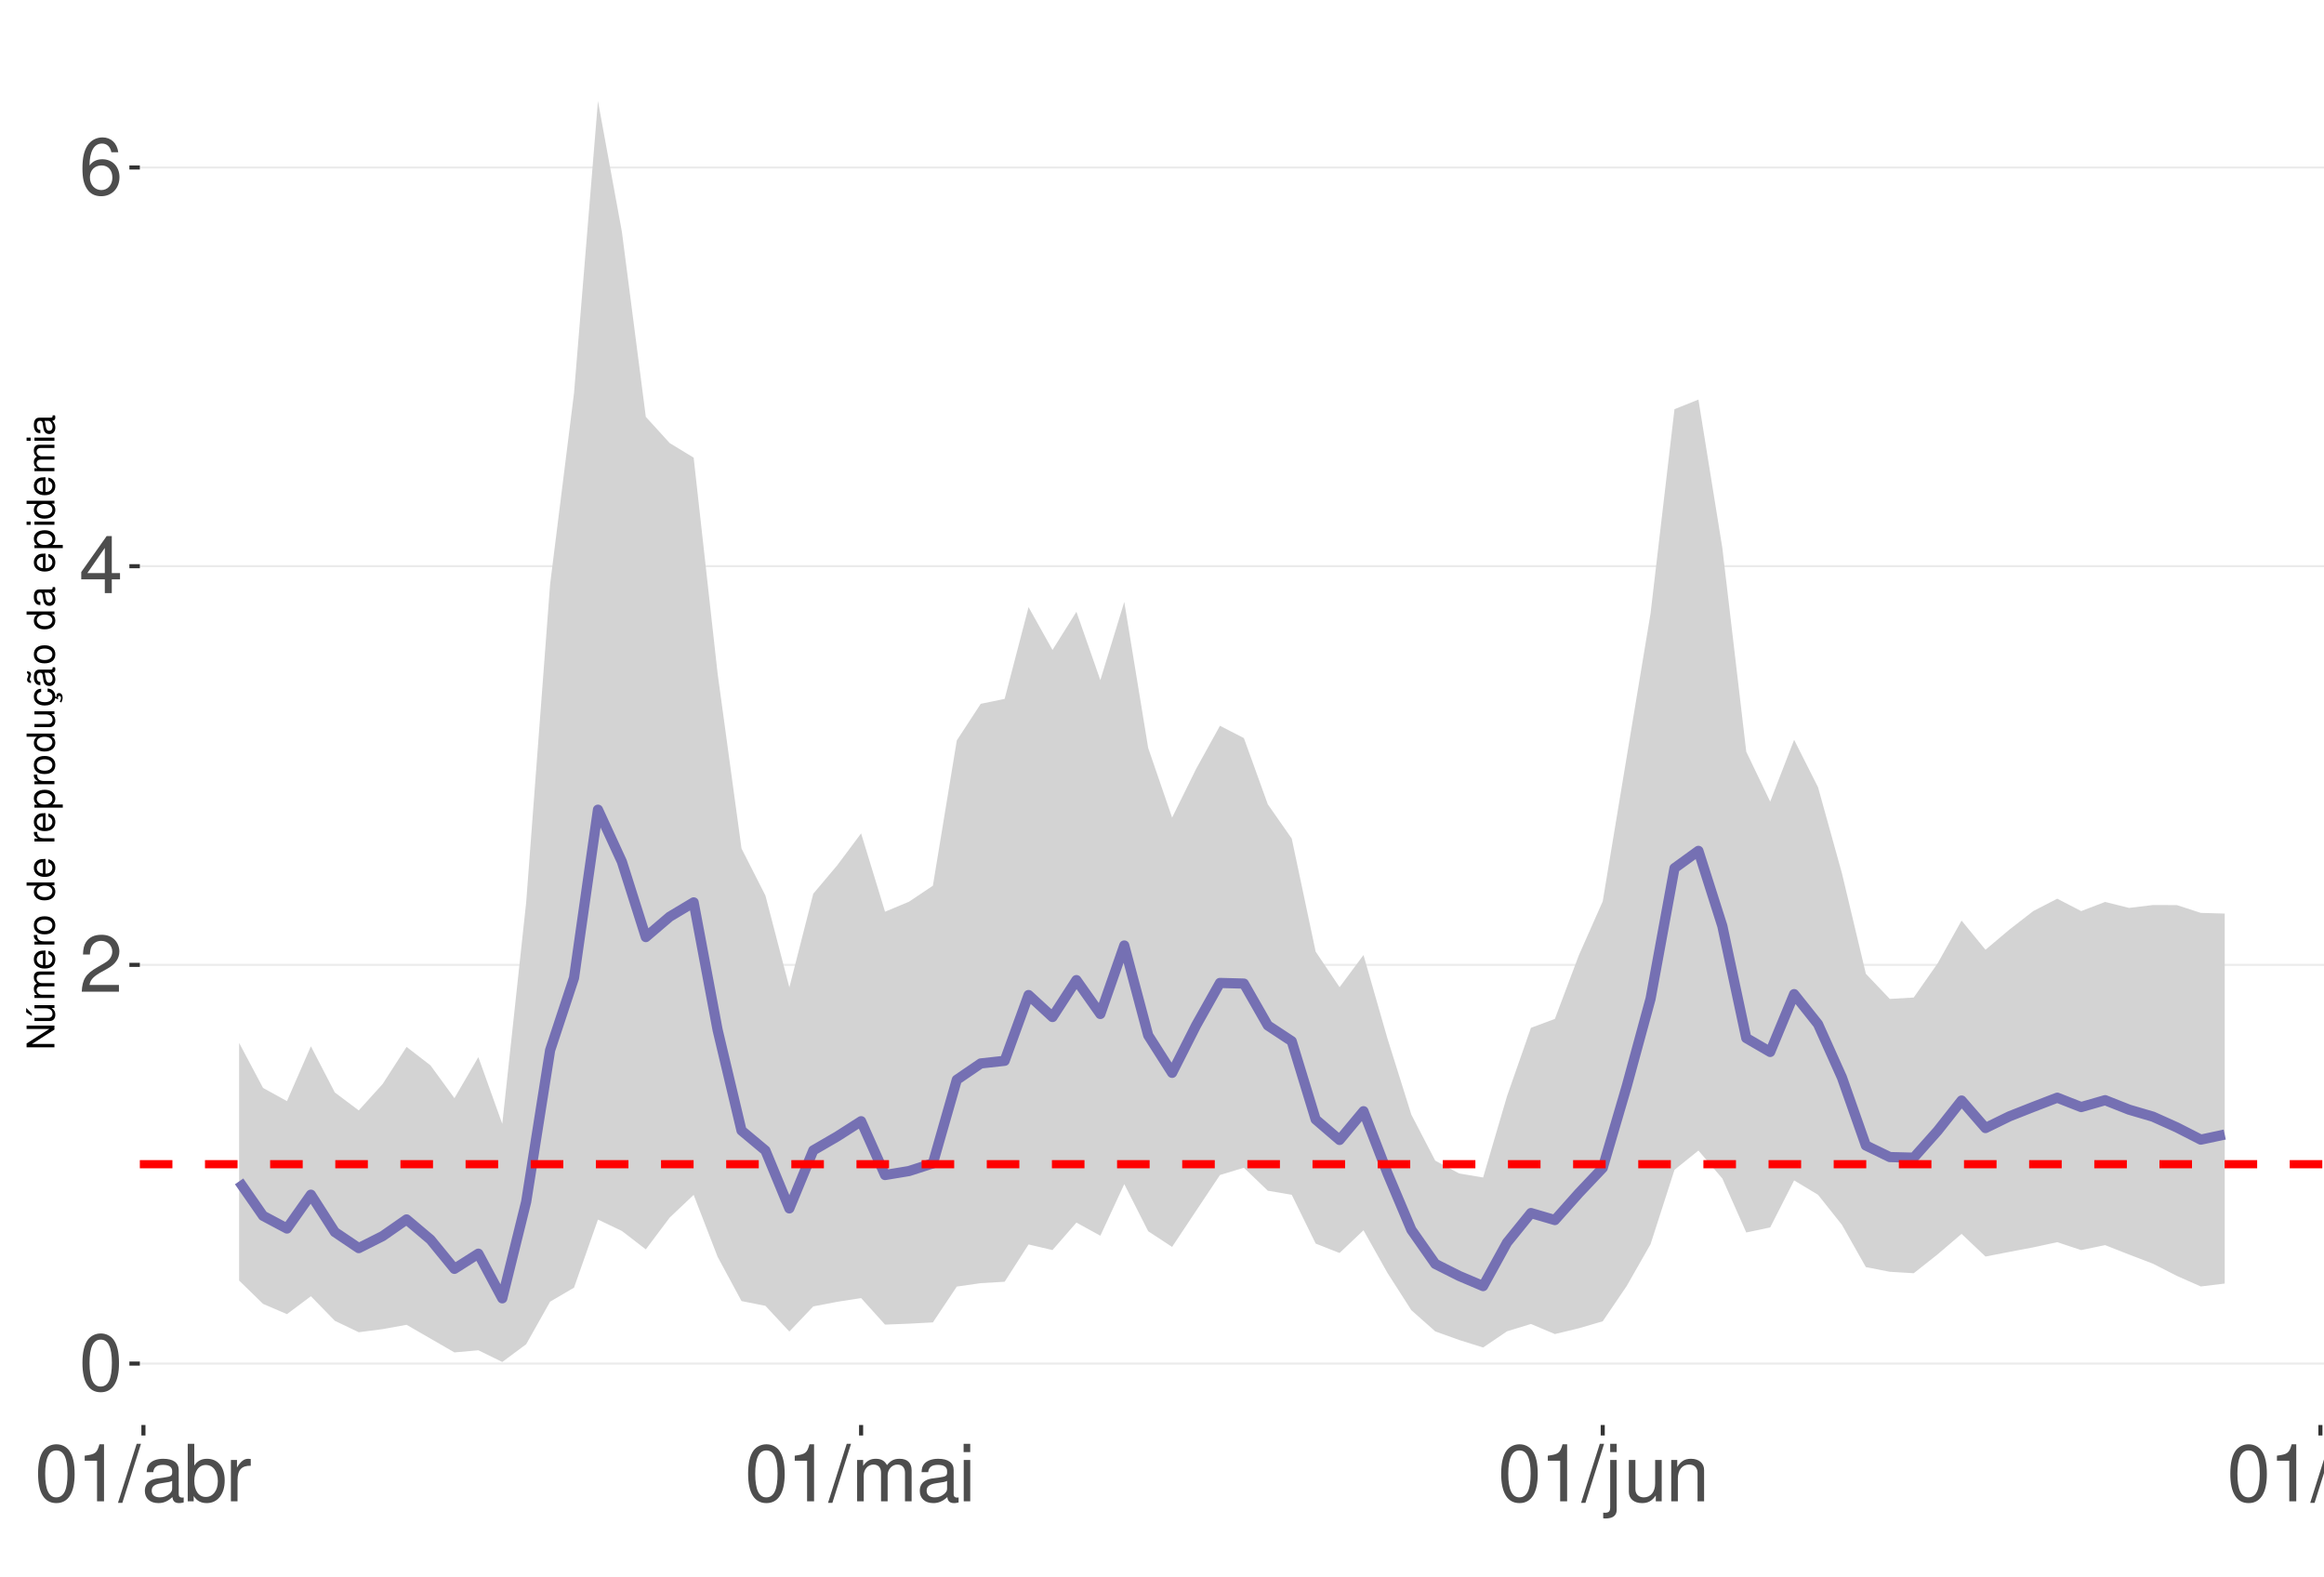
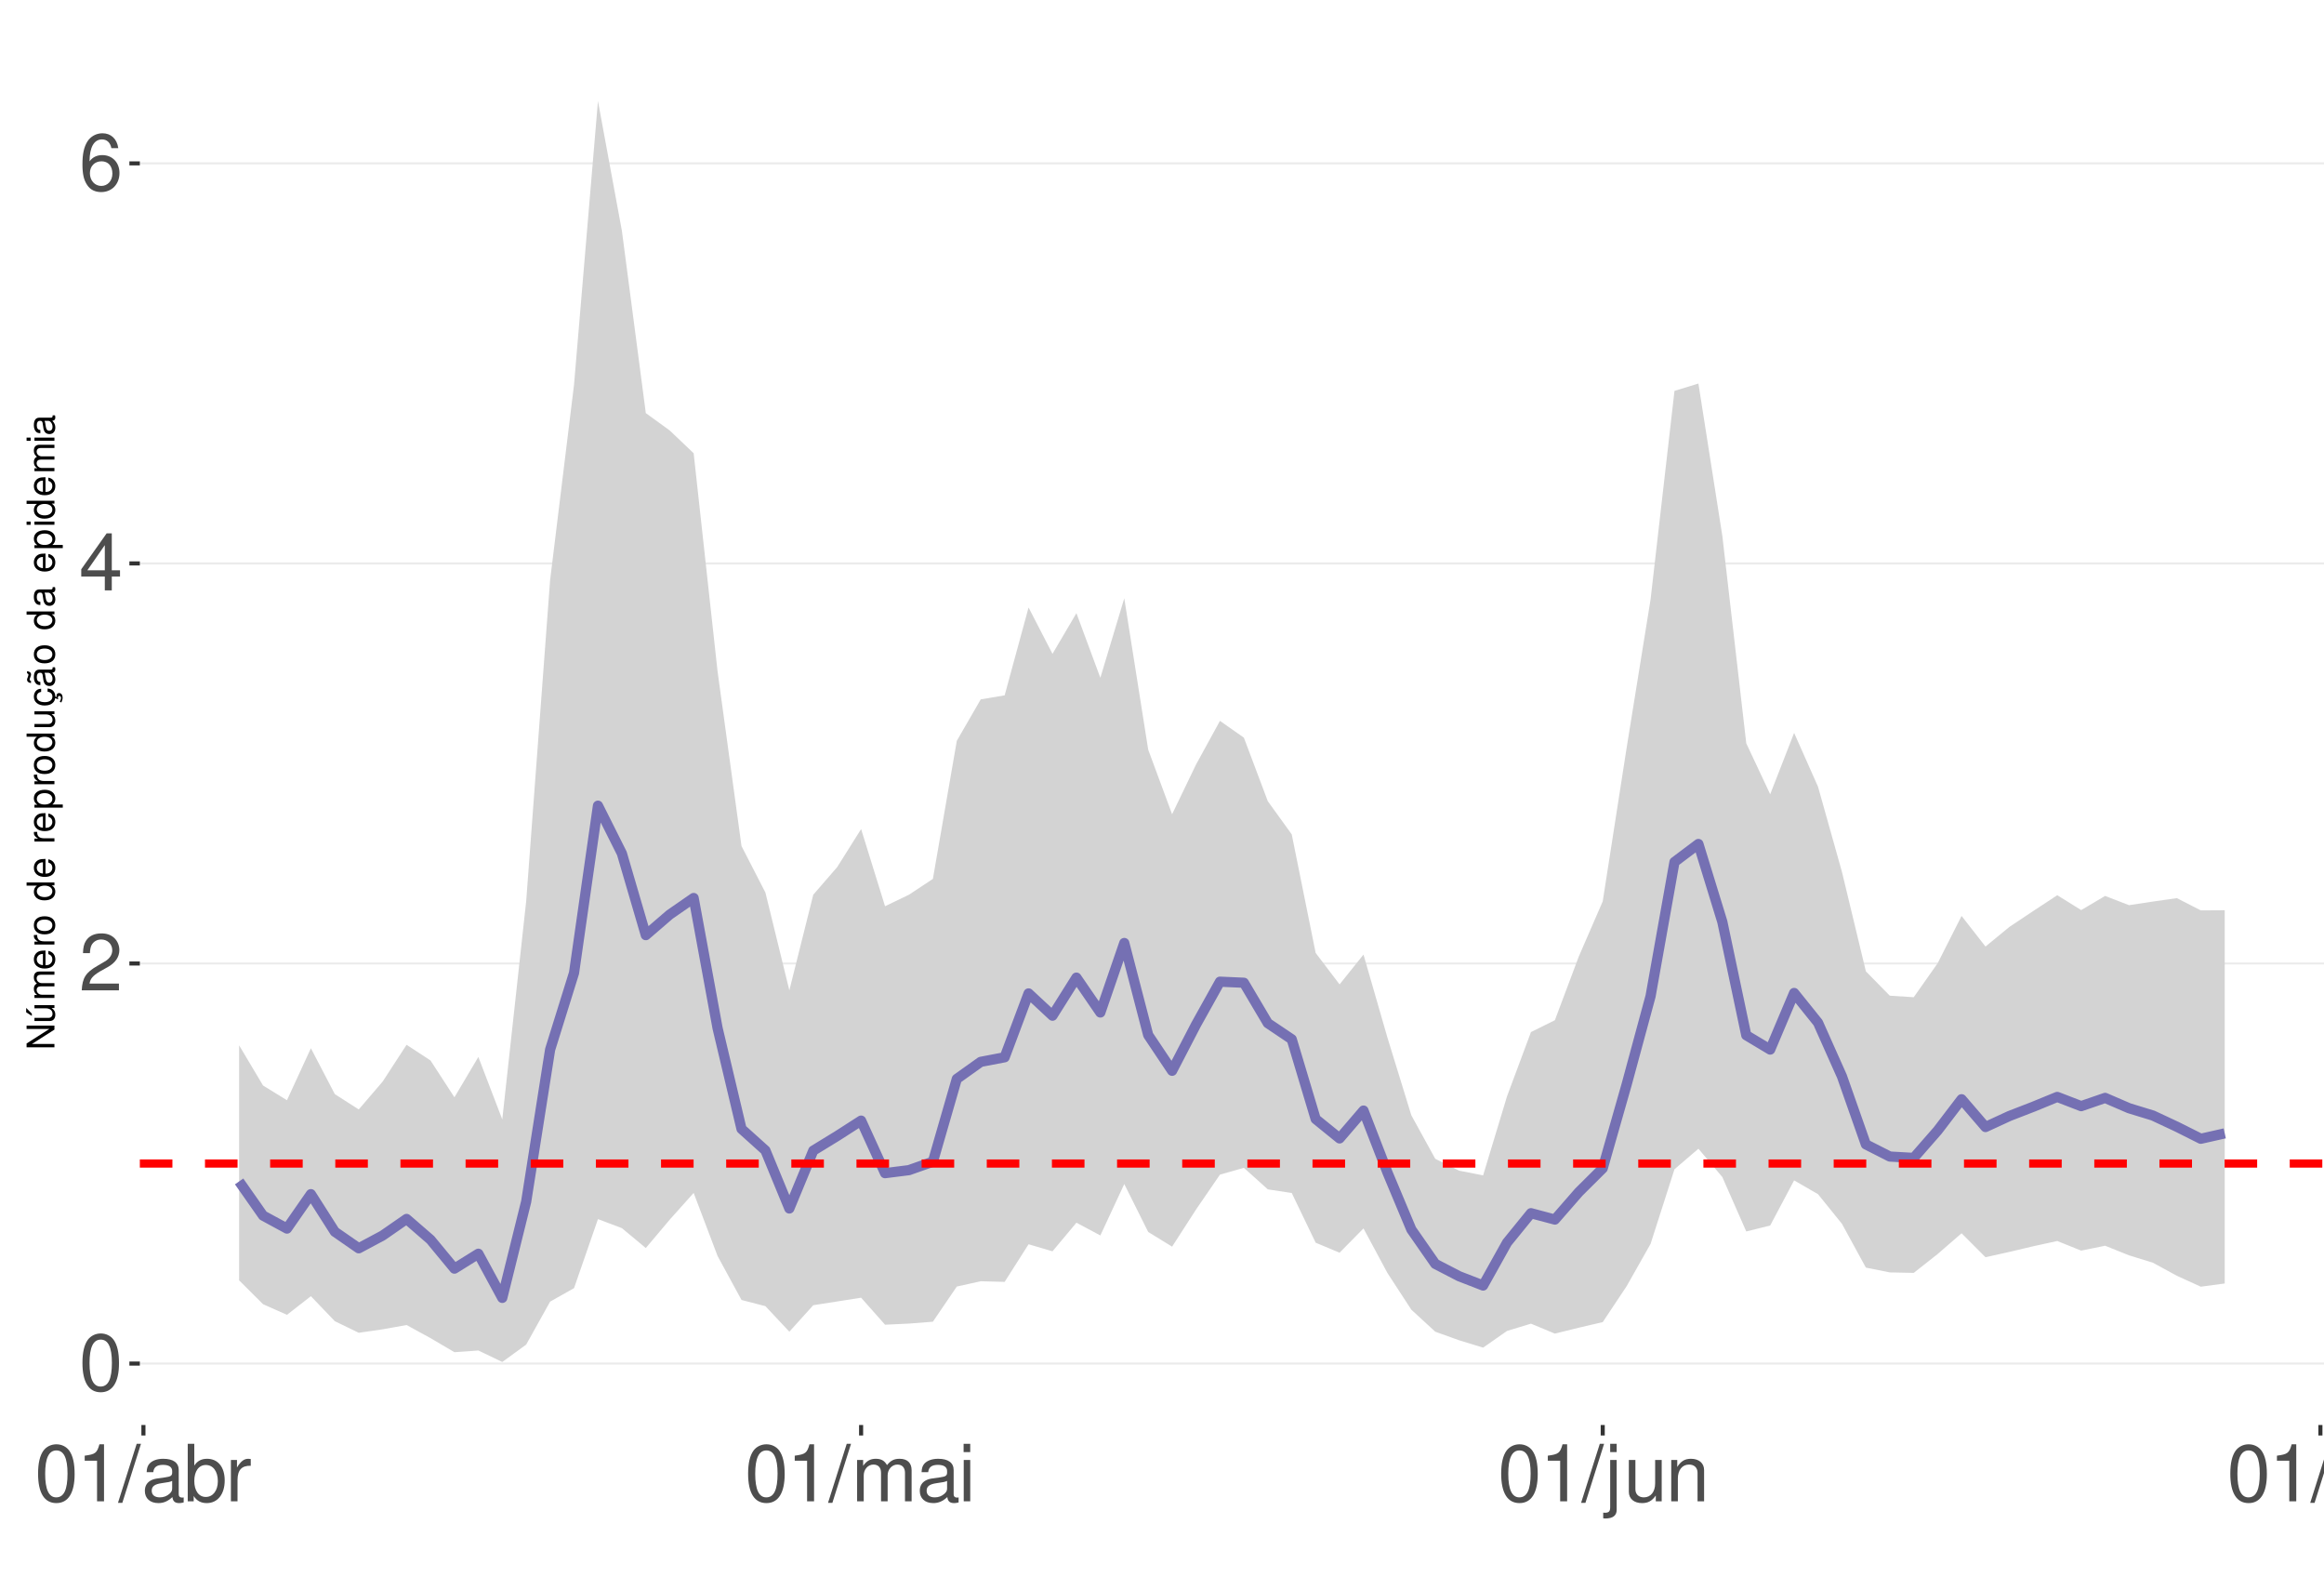
<svg xmlns="http://www.w3.org/2000/svg" xmlns:xlink="http://www.w3.org/1999/xlink" width="609pt" height="413pt" viewBox="0 0 609 413" version="1.1">
  <defs>
    <g>
      <symbol overflow="visible" id="glyph0-0">
        <path style="stroke:none;" d="" />
      </symbol>
      <symbol overflow="visible" id="glyph0-1">
        <path style="stroke:none;" d="M 5.688 -14.938 C 4.312 -14.938 3.078 -14.312 2.312 -13.297 C 1.359 -11.984 0.891 -10 0.891 -7.234 C 0.891 -2.188 2.547 0.469 5.688 0.469 C 8.781 0.469 10.469 -2.188 10.469 -7.109 C 10.469 -10 10.016 -11.938 9.047 -13.297 C 8.281 -14.328 7.062 -14.938 5.688 -14.938 Z M 5.688 -13.328 C 7.641 -13.328 8.609 -11.312 8.609 -7.266 C 8.609 -3.016 7.656 -1.031 5.641 -1.031 C 3.719 -1.031 2.75 -3.094 2.75 -7.203 C 2.75 -11.312 3.719 -13.328 5.688 -13.328 Z M 5.688 -13.328 " />
      </symbol>
      <symbol overflow="visible" id="glyph0-2">
        <path style="stroke:none;" d="M 10.453 -1.797 L 2.75 -1.797 C 2.938 -3.031 3.594 -3.828 5.391 -4.922 L 7.453 -6.078 C 9.5 -7.203 10.562 -8.734 10.562 -10.578 C 10.562 -11.812 10.062 -12.969 9.188 -13.781 C 8.328 -14.562 7.25 -14.938 5.859 -14.938 C 4 -14.938 2.625 -14.281 1.812 -13 C 1.297 -12.203 1.078 -11.281 1.031 -9.766 L 2.844 -9.766 C 2.906 -10.781 3.031 -11.375 3.281 -11.875 C 3.766 -12.781 4.703 -13.344 5.797 -13.344 C 7.453 -13.344 8.703 -12.141 8.703 -10.531 C 8.703 -9.344 8.016 -8.297 6.719 -7.562 L 4.812 -6.438 C 1.75 -4.688 0.875 -3.281 0.703 -0.016 L 10.453 -0.016 Z M 10.453 -1.797 " />
      </symbol>
      <symbol overflow="visible" id="glyph0-3">
        <path style="stroke:none;" d="M 6.75 -3.609 L 6.75 0 L 8.578 0 L 8.578 -3.609 L 10.734 -3.609 L 10.734 -5.25 L 8.578 -5.25 L 8.578 -14.938 L 7.234 -14.938 L 0.578 -5.531 L 0.578 -3.609 Z M 6.75 -5.25 L 2.172 -5.25 L 6.75 -11.844 Z M 6.75 -5.25 " />
      </symbol>
      <symbol overflow="visible" id="glyph0-4">
        <path style="stroke:none;" d="M 10.281 -11.047 C 9.938 -13.484 8.359 -14.938 6.141 -14.938 C 4.531 -14.938 3.078 -14.156 2.203 -12.812 C 1.281 -11.344 0.891 -9.516 0.891 -6.812 C 0.891 -4.297 1.234 -2.703 2.125 -1.391 C 2.906 -0.172 4.188 0.469 5.797 0.469 C 8.594 0.469 10.594 -1.609 10.594 -4.531 C 10.594 -7.266 8.734 -9.219 6.109 -9.219 C 4.672 -9.219 3.531 -8.672 2.75 -7.578 C 2.766 -11.281 3.922 -13.328 6.016 -13.328 C 7.297 -13.328 8.188 -12.5 8.469 -11.047 Z M 5.891 -7.594 C 7.641 -7.594 8.734 -6.359 8.734 -4.375 C 8.734 -2.5 7.5 -1.141 5.828 -1.141 C 4.125 -1.141 2.844 -2.562 2.844 -4.469 C 2.844 -6.328 4.094 -7.594 5.891 -7.594 Z M 5.891 -7.594 " />
      </symbol>
      <symbol overflow="visible" id="glyph0-5">
        <path style="stroke:none;" d="M 5.344 -10.641 L 5.344 0 L 7.172 0 L 7.172 -14.938 L 5.969 -14.938 C 5.328 -12.641 4.922 -12.328 2.109 -11.953 L 2.109 -10.641 Z M 5.344 -10.641 " />
      </symbol>
      <symbol overflow="visible" id="glyph0-6">
        <path style="stroke:none;" d="M 4.734 -15.062 L -0.172 0.406 L 0.969 0.406 L 5.859 -15.062 Z M 4.734 -15.062 " />
      </symbol>
      <symbol overflow="visible" id="glyph0-7">
        <path style="stroke:none;" d="M 11.047 -1.016 C 10.859 -0.969 10.781 -0.969 10.672 -0.969 C 10.078 -0.969 9.75 -1.281 9.75 -1.812 L 9.75 -8.188 C 9.75 -10.094 8.344 -11.141 5.688 -11.141 C 4.094 -11.141 2.828 -10.672 2.094 -9.875 C 1.594 -9.312 1.391 -8.703 1.344 -7.625 L 3.078 -7.625 C 3.219 -8.938 4 -9.547 5.625 -9.547 C 7.188 -9.547 8.031 -8.969 8.031 -7.938 L 8.031 -7.484 C 8.016 -6.734 7.641 -6.469 6.234 -6.281 C 3.797 -5.969 3.422 -5.891 2.766 -5.625 C 1.516 -5.078 0.875 -4.125 0.875 -2.734 C 0.875 -0.766 2.234 0.469 4.422 0.469 C 5.781 0.469 6.875 0 8.094 -1.109 C 8.219 0 8.766 0.469 9.875 0.469 C 10.25 0.469 10.469 0.438 11.047 0.297 Z M 8.031 -3.406 C 8.031 -2.828 7.875 -2.484 7.359 -2 C 6.656 -1.359 5.797 -1.031 4.797 -1.031 C 3.453 -1.031 2.672 -1.672 2.672 -2.766 C 2.672 -3.906 3.406 -4.484 5.266 -4.75 C 7.109 -5 7.453 -5.078 8.031 -5.344 Z M 8.031 -3.406 " />
      </symbol>
      <symbol overflow="visible" id="glyph0-8">
        <path style="stroke:none;" d="M 1.109 -15.062 L 1.109 0 L 2.672 0 L 2.672 -1.391 C 3.484 -0.125 4.578 0.469 6.094 0.469 C 8.938 0.469 10.797 -1.859 10.797 -5.453 C 10.797 -8.969 9.047 -11.141 6.172 -11.141 C 4.688 -11.141 3.641 -10.578 2.828 -9.359 L 2.828 -15.062 Z M 5.844 -9.516 C 7.766 -9.516 9 -7.844 9 -5.266 C 9 -2.812 7.719 -1.141 5.844 -1.141 C 4 -1.141 2.828 -2.781 2.828 -5.328 C 2.828 -7.875 4 -9.516 5.844 -9.516 Z M 5.844 -9.516 " />
      </symbol>
      <symbol overflow="visible" id="glyph0-9">
        <path style="stroke:none;" d="M 1.422 -10.828 L 1.422 0 L 3.156 0 L 3.156 -5.625 C 3.188 -8.219 4.25 -9.375 6.625 -9.312 L 6.625 -11.078 C 6.344 -11.109 6.172 -11.141 5.969 -11.141 C 4.859 -11.141 4 -10.469 3.016 -8.859 L 3.016 -10.828 Z M 1.422 -10.828 " />
      </symbol>
      <symbol overflow="visible" id="glyph0-10">
        <path style="stroke:none;" d="M 1.453 -10.828 L 1.453 0 L 3.188 0 L 3.188 -6.797 C 3.188 -8.359 4.312 -9.625 5.719 -9.625 C 7 -9.625 7.719 -8.844 7.719 -7.453 L 7.719 0 L 9.453 0 L 9.453 -6.797 C 9.453 -8.359 10.594 -9.625 12 -9.625 C 13.266 -9.625 14 -8.812 14 -7.453 L 14 0 L 15.734 0 L 15.734 -8.125 C 15.734 -10.062 14.625 -11.141 12.594 -11.141 C 11.156 -11.141 10.281 -10.703 9.281 -9.484 C 8.641 -10.641 7.766 -11.141 6.359 -11.141 C 4.922 -11.141 3.953 -10.594 3.031 -9.297 L 3.031 -10.828 Z M 1.453 -10.828 " />
      </symbol>
      <symbol overflow="visible" id="glyph0-11">
        <path style="stroke:none;" d="M 3.094 -10.828 L 1.391 -10.828 L 1.391 0 L 3.094 0 Z M 3.094 -15.062 L 1.359 -15.062 L 1.359 -12.891 L 3.094 -12.891 Z M 3.094 -15.062 " />
      </symbol>
      <symbol overflow="visible" id="glyph0-12">
        <path style="stroke:none;" d="M 1.453 -10.828 L 1.453 1.562 C 1.453 2.641 1.109 3 0.047 3 C -0.078 3 -0.141 3 -0.375 2.969 L -0.375 4.438 C -0.172 4.484 -0.062 4.5 0.203 4.5 C 2.141 4.5 3.156 3.734 3.156 2.25 L 3.156 -10.828 Z M 3.156 -15.062 L 1.453 -15.062 L 1.453 -12.891 L 3.156 -12.891 Z M 3.156 -15.062 " />
      </symbol>
      <symbol overflow="visible" id="glyph0-13">
        <path style="stroke:none;" d="M 9.953 0 L 9.953 -10.828 L 8.234 -10.828 L 8.234 -4.688 C 8.234 -2.484 7.078 -1.031 5.281 -1.031 C 3.922 -1.031 3.062 -1.859 3.062 -3.156 L 3.062 -10.828 L 1.344 -10.828 L 1.344 -2.484 C 1.344 -0.688 2.688 0.469 4.797 0.469 C 6.375 0.469 7.391 -0.078 8.406 -1.516 L 8.406 0 Z M 9.953 0 " />
      </symbol>
      <symbol overflow="visible" id="glyph0-14">
        <path style="stroke:none;" d="M 1.453 -10.828 L 1.453 0 L 3.188 0 L 3.188 -5.969 C 3.188 -8.188 4.344 -9.625 6.109 -9.625 C 7.484 -9.625 8.344 -8.797 8.344 -7.5 L 8.344 0 L 10.062 0 L 10.062 -8.188 C 10.062 -9.984 8.719 -11.141 6.625 -11.141 C 5.016 -11.141 3.984 -10.516 3.031 -9 L 3.031 -10.828 Z M 1.453 -10.828 " />
      </symbol>
      <symbol overflow="visible" id="glyph0-15">
        <path style="stroke:none;" d="M 3.141 -15.062 L 1.406 -15.062 L 1.406 0 L 3.141 0 Z M 3.141 -15.062 " />
      </symbol>
      <symbol overflow="visible" id="glyph1-0">
        <path style="stroke:none;" d="" />
      </symbol>
      <symbol overflow="visible" id="glyph1-1">
        <path style="stroke:none;" d="M -7.297 -6.453 L -7.297 -5.578 L -1.328 -5.578 L -7.297 -1.766 L -7.297 -0.766 L 0 -0.766 L 0 -1.641 L -5.906 -1.641 L 0 -5.406 L 0 -6.453 Z M -7.297 -6.453 " />
      </symbol>
      <symbol overflow="visible" id="glyph1-2">
        <path style="stroke:none;" d="M 0 -4.812 L -5.234 -4.812 L -5.234 -3.984 L -2.266 -3.984 C -1.203 -3.984 -0.5 -3.438 -0.5 -2.562 C -0.5 -1.906 -0.906 -1.484 -1.531 -1.484 L -5.234 -1.484 L -5.234 -0.656 L -1.203 -0.656 C -0.328 -0.656 0.234 -1.297 0.234 -2.312 C 0.234 -3.094 -0.047 -3.578 -0.734 -4.062 L 0 -4.062 Z M -7.406 -2.953 L -5.922 -2 L -5.922 -2.594 L -7.406 -4.094 Z M -7.406 -2.953 " />
      </symbol>
      <symbol overflow="visible" id="glyph1-3">
        <path style="stroke:none;" d="M -5.234 -0.703 L 0 -0.703 L 0 -1.547 L -3.297 -1.547 C -4.047 -1.547 -4.656 -2.094 -4.656 -2.766 C -4.656 -3.391 -4.281 -3.734 -3.609 -3.734 L 0 -3.734 L 0 -4.578 L -3.297 -4.578 C -4.047 -4.578 -4.656 -5.125 -4.656 -5.812 C -4.656 -6.422 -4.266 -6.781 -3.609 -6.781 L 0 -6.781 L 0 -7.625 L -3.938 -7.625 C -4.875 -7.625 -5.391 -7.078 -5.391 -6.094 C -5.391 -5.406 -5.188 -4.984 -4.594 -4.484 C -5.156 -4.188 -5.391 -3.766 -5.391 -3.078 C -5.391 -2.375 -5.125 -1.906 -4.5 -1.469 L -5.234 -1.469 Z M -5.234 -0.703 " />
      </symbol>
      <symbol overflow="visible" id="glyph1-4">
        <path style="stroke:none;" d="M -2.344 -5.125 C -3.141 -5.125 -3.625 -5.062 -4.016 -4.922 C -4.875 -4.578 -5.391 -3.781 -5.391 -2.797 C -5.391 -1.344 -4.281 -0.406 -2.547 -0.406 C -0.812 -0.406 0.234 -1.297 0.234 -2.781 C 0.234 -3.984 -0.453 -4.812 -1.594 -5.016 L -1.594 -4.188 C -0.906 -3.953 -0.547 -3.484 -0.547 -2.812 C -0.547 -2.281 -0.781 -1.828 -1.219 -1.547 C -1.516 -1.344 -1.812 -1.281 -2.344 -1.266 Z M -3.016 -1.297 C -3.984 -1.359 -4.625 -1.953 -4.625 -2.797 C -4.625 -3.641 -3.953 -4.234 -3.016 -4.234 Z M -3.016 -1.297 " />
      </symbol>
      <symbol overflow="visible" id="glyph1-5">
        <path style="stroke:none;" d="M -5.234 -0.688 L 0 -0.688 L 0 -1.531 L -2.719 -1.531 C -3.984 -1.547 -4.547 -2.062 -4.516 -3.203 L -5.359 -3.203 C -5.375 -3.062 -5.391 -2.984 -5.391 -2.891 C -5.391 -2.344 -5.062 -1.938 -4.297 -1.453 L -5.234 -1.453 Z M -5.234 -0.688 " />
      </symbol>
      <symbol overflow="visible" id="glyph1-6">
        <path style="stroke:none;" d="M -5.391 -2.719 C -5.391 -1.234 -4.344 -0.359 -2.578 -0.359 C -0.812 -0.359 0.234 -1.234 0.234 -2.734 C 0.234 -4.203 -0.812 -5.094 -2.547 -5.094 C -4.359 -5.094 -5.391 -4.234 -5.391 -2.719 Z M -4.625 -2.734 C -4.625 -3.672 -3.844 -4.234 -2.547 -4.234 C -1.312 -4.234 -0.547 -3.656 -0.547 -2.734 C -0.547 -1.797 -1.312 -1.234 -2.578 -1.234 C -3.844 -1.234 -4.625 -1.797 -4.625 -2.734 Z M -4.625 -2.734 " />
      </symbol>
      <symbol overflow="visible" id="glyph1-7">
        <path style="stroke:none;" d="" />
      </symbol>
      <symbol overflow="visible" id="glyph1-8">
        <path style="stroke:none;" d="M -7.297 -4.953 L -7.297 -4.125 L -4.578 -4.125 C -5.109 -3.766 -5.391 -3.203 -5.391 -2.516 C -5.391 -1.156 -4.297 -0.266 -2.625 -0.266 C -0.859 -0.266 0.234 -1.125 0.234 -2.547 C 0.234 -3.266 -0.047 -3.766 -0.688 -4.203 L 0 -4.203 L 0 -4.953 Z M -4.609 -2.656 C -4.609 -3.547 -3.812 -4.125 -2.562 -4.125 C -1.344 -4.125 -0.547 -3.547 -0.547 -2.656 C -0.547 -1.734 -1.359 -1.125 -2.578 -1.125 C -3.797 -1.125 -4.609 -1.734 -4.609 -2.656 Z M -4.609 -2.656 " />
      </symbol>
      <symbol overflow="visible" id="glyph1-9">
        <path style="stroke:none;" d="M 2.188 -0.547 L 2.188 -1.375 L -0.547 -1.375 C -0.016 -1.812 0.234 -2.312 0.234 -2.984 C 0.234 -4.344 -0.859 -5.234 -2.531 -5.234 C -4.297 -5.234 -5.391 -4.375 -5.391 -2.984 C -5.391 -2.266 -5.062 -1.703 -4.453 -1.312 L -5.234 -1.312 L -5.234 -0.547 Z M -4.609 -2.844 C -4.609 -3.766 -3.797 -4.359 -2.547 -4.359 C -1.359 -4.359 -0.547 -3.75 -0.547 -2.844 C -0.547 -1.953 -1.344 -1.375 -2.578 -1.375 C -3.812 -1.375 -4.609 -1.953 -4.609 -2.844 Z M -4.609 -2.844 " />
      </symbol>
      <symbol overflow="visible" id="glyph1-10">
        <path style="stroke:none;" d="M 0 -4.812 L -5.234 -4.812 L -5.234 -3.984 L -2.266 -3.984 C -1.203 -3.984 -0.5 -3.438 -0.5 -2.562 C -0.5 -1.906 -0.906 -1.484 -1.531 -1.484 L -5.234 -1.484 L -5.234 -0.656 L -1.203 -0.656 C -0.328 -0.656 0.234 -1.297 0.234 -2.312 C 0.234 -3.094 -0.047 -3.578 -0.734 -4.062 L 0 -4.062 Z M 0 -4.812 " />
      </symbol>
      <symbol overflow="visible" id="glyph1-11">
        <path style="stroke:none;" d="M 0.234 -2.641 C 0.234 -3.875 -0.547 -4.703 -1.797 -4.766 L -1.797 -3.938 C -0.953 -3.797 -0.531 -3.359 -0.531 -2.656 C -0.531 -1.734 -1.281 -1.188 -2.516 -1.188 C -3.844 -1.188 -4.625 -1.719 -4.625 -2.625 C -4.625 -3.328 -4.203 -3.766 -3.484 -3.875 L -3.484 -4.703 C -3.984 -4.672 -4.312 -4.562 -4.609 -4.359 C -5.094 -4 -5.391 -3.375 -5.391 -2.641 C -5.391 -1.219 -4.266 -0.312 -2.531 -0.312 C -1.469 -0.312 -0.625 -0.672 -0.156 -1.312 C 0.047 -1.594 0.125 -1.812 0.203 -2.25 L 0.922 -1.938 L 0.984 -2.062 C 0.938 -2.188 0.906 -2.25 0.906 -2.375 C 0.906 -2.656 1.047 -2.828 1.281 -2.828 C 1.547 -2.828 1.734 -2.594 1.734 -2.297 C 1.734 -2.031 1.672 -1.844 1.438 -1.406 L 1.406 -1.312 L 1.812 -1.094 C 2.078 -1.75 2.141 -1.953 2.141 -2.344 C 2.141 -3.109 1.781 -3.578 1.203 -3.578 C 0.781 -3.578 0.547 -3.297 0.547 -2.797 C 0.547 -2.703 0.547 -2.641 0.562 -2.516 Z M 0.234 -2.641 " />
      </symbol>
      <symbol overflow="visible" id="glyph1-12">
        <path style="stroke:none;" d="M -0.484 -5.344 C -0.469 -5.266 -0.469 -5.219 -0.469 -5.172 C -0.469 -4.875 -0.625 -4.719 -0.875 -4.719 L -3.953 -4.719 C -4.891 -4.719 -5.391 -4.047 -5.391 -2.75 C -5.391 -1.984 -5.172 -1.375 -4.781 -1.016 C -4.516 -0.766 -4.203 -0.672 -3.688 -0.656 L -3.688 -1.484 C -4.328 -1.562 -4.625 -1.938 -4.625 -2.719 C -4.625 -3.484 -4.344 -3.891 -3.844 -3.891 L -3.625 -3.891 C -3.266 -3.875 -3.125 -3.703 -3.047 -3.016 C -2.891 -1.844 -2.844 -1.656 -2.719 -1.344 C -2.453 -0.734 -2 -0.422 -1.312 -0.422 C -0.375 -0.422 0.234 -1.078 0.234 -2.141 C 0.234 -2.797 0 -3.328 -0.547 -3.922 C 0 -3.984 0.234 -4.234 0.234 -4.781 C 0.234 -4.953 0.203 -5.062 0.141 -5.344 Z M -1.656 -3.891 C -1.375 -3.891 -1.203 -3.812 -0.969 -3.562 C -0.656 -3.219 -0.5 -2.812 -0.5 -2.312 C -0.5 -1.672 -0.812 -1.297 -1.344 -1.297 C -1.891 -1.297 -2.172 -1.656 -2.297 -2.547 C -2.422 -3.438 -2.453 -3.609 -2.594 -3.891 Z M -7.172 -3.75 C -6.922 -3.672 -6.812 -3.547 -6.812 -3.375 C -6.812 -3.25 -6.875 -2.984 -6.984 -2.734 C -7.156 -2.312 -7.172 -2.25 -7.172 -2.047 C -7.172 -1.594 -6.797 -1.297 -6.141 -1.188 L -6.141 -1.766 C -6.375 -1.812 -6.5 -1.938 -6.5 -2.094 C -6.5 -2.203 -6.469 -2.344 -6.375 -2.578 C -6.156 -3.156 -6.125 -3.234 -6.125 -3.438 C -6.125 -3.922 -6.484 -4.219 -7.172 -4.312 Z M -7.172 -3.75 " />
      </symbol>
      <symbol overflow="visible" id="glyph1-13">
        <path style="stroke:none;" d="M -0.484 -5.344 C -0.469 -5.266 -0.469 -5.219 -0.469 -5.172 C -0.469 -4.875 -0.625 -4.719 -0.875 -4.719 L -3.953 -4.719 C -4.891 -4.719 -5.391 -4.047 -5.391 -2.75 C -5.391 -1.984 -5.172 -1.375 -4.781 -1.016 C -4.516 -0.766 -4.203 -0.672 -3.688 -0.656 L -3.688 -1.484 C -4.328 -1.562 -4.625 -1.938 -4.625 -2.719 C -4.625 -3.484 -4.344 -3.891 -3.844 -3.891 L -3.625 -3.891 C -3.266 -3.875 -3.125 -3.703 -3.047 -3.016 C -2.891 -1.844 -2.844 -1.656 -2.719 -1.344 C -2.453 -0.734 -2 -0.422 -1.312 -0.422 C -0.375 -0.422 0.234 -1.078 0.234 -2.141 C 0.234 -2.797 0 -3.328 -0.547 -3.922 C 0 -3.984 0.234 -4.234 0.234 -4.781 C 0.234 -4.953 0.203 -5.062 0.141 -5.344 Z M -1.656 -3.891 C -1.375 -3.891 -1.203 -3.812 -0.969 -3.562 C -0.656 -3.219 -0.5 -2.812 -0.5 -2.312 C -0.5 -1.672 -0.812 -1.297 -1.344 -1.297 C -1.891 -1.297 -2.172 -1.656 -2.297 -2.547 C -2.422 -3.438 -2.453 -3.609 -2.594 -3.891 Z M -1.656 -3.891 " />
      </symbol>
      <symbol overflow="visible" id="glyph1-14">
        <path style="stroke:none;" d="M -5.234 -1.5 L -5.234 -0.672 L 0 -0.672 L 0 -1.5 Z M -7.297 -1.5 L -7.297 -0.656 L -6.234 -0.656 L -6.234 -1.5 Z M -7.297 -1.5 " />
      </symbol>
    </g>
    <clipPath id="clip1">
      <path d="M 36.645 9.961 L 609 9.961 L 609 373.328 L 36.645 373.328 Z M 36.645 9.961 " />
    </clipPath>
    <clipPath id="clip2">
      <path d="M 36.645 356 L 609 356 L 609 358 L 36.645 358 Z M 36.645 356 " />
    </clipPath>
    <clipPath id="clip3">
-       <path d="M 36.645 252 L 609 252 L 609 254 L 36.645 254 Z M 36.645 252 " />
+       <path d="M 36.645 252 L 609 252 L 609 253 L 36.645 253 Z M 36.645 252 " />
    </clipPath>
    <clipPath id="clip4">
-       <path d="M 36.645 148 L 609 148 L 609 149 L 36.645 149 Z M 36.645 148 " />
+       <path d="M 36.645 147 L 609 147 L 609 148 L 36.645 148 Z M 36.645 147 " />
    </clipPath>
    <clipPath id="clip5">
-       <path d="M 36.645 43 L 609 43 L 609 45 L 36.645 45 Z M 36.645 43 " />
+       <path d="M 36.645 42 L 609 42 L 609 44 L 36.645 44 Z M 36.645 42 " />
    </clipPath>
    <clipPath id="clip6">
-       <path d="M 36.645 303 L 609 303 L 609 307 L 36.645 307 Z M 36.645 303 " />
+       <path d="M 36.645 303 L 609 303 L 609 306 L 36.645 306 Z M 36.645 303 " />
    </clipPath>
  </defs>
  <g id="surface73">
    <rect x="0" y="0" width="609" height="413" style="fill:rgb(100%,100%,100%);fill-opacity:1;stroke:none;" />
    <rect x="0" y="0" width="609" height="413" style="fill:rgb(100%,100%,100%);fill-opacity:1;stroke:none;" />
    <path style="fill:none;stroke-width:1.067;stroke-linecap:round;stroke-linejoin:round;stroke:rgb(100%,100%,100%);stroke-opacity:1;stroke-miterlimit:10;" d="M 0 413 L 609 413 L 609 0 L 0 0 Z M 0 413 " />
    <g clip-path="url(#clip1)" clip-rule="nonzero">
      <path style=" stroke:none;fill-rule:nonzero;fill:rgb(100%,100%,100%);fill-opacity:1;" d="M 36.645 373.328 L 609 373.328 L 609 9.961 L 36.645 9.961 Z M 36.645 373.328 " />
    </g>
    <g clip-path="url(#clip2)" clip-rule="nonzero">
      <path style="fill:none;stroke-width:0.533;stroke-linecap:butt;stroke-linejoin:round;stroke:rgb(92.157%,92.157%,92.157%);stroke-opacity:1;stroke-miterlimit:10;" d="M 36.645 357.227 L 609 357.227 " />
    </g>
    <g clip-path="url(#clip3)" clip-rule="nonzero">
-       <path style="fill:none;stroke-width:0.533;stroke-linecap:butt;stroke-linejoin:round;stroke:rgb(92.157%,92.157%,92.157%);stroke-opacity:1;stroke-miterlimit:10;" d="M 36.645 252.777 L 609 252.777 " />
+       <path style="fill:none;stroke-width:0.533;stroke-linecap:butt;stroke-linejoin:round;stroke:rgb(92.157%,92.157%,92.157%);stroke-opacity:1;stroke-miterlimit:10;" d="M 36.645 252.418 L 609 252.418 " />
    </g>
    <g clip-path="url(#clip4)" clip-rule="nonzero">
-       <path style="fill:none;stroke-width:0.533;stroke-linecap:butt;stroke-linejoin:round;stroke:rgb(92.157%,92.157%,92.157%);stroke-opacity:1;stroke-miterlimit:10;" d="M 36.645 148.332 L 609 148.332 " />
+       <path style="fill:none;stroke-width:0.533;stroke-linecap:butt;stroke-linejoin:round;stroke:rgb(92.157%,92.157%,92.157%);stroke-opacity:1;stroke-miterlimit:10;" d="M 36.645 147.609 L 609 147.609 " />
    </g>
    <g clip-path="url(#clip5)" clip-rule="nonzero">
-       <path style="fill:none;stroke-width:0.533;stroke-linecap:butt;stroke-linejoin:round;stroke:rgb(92.157%,92.157%,92.157%);stroke-opacity:1;stroke-miterlimit:10;" d="M 36.645 43.883 L 609 43.883 " />
-     </g>
-     <path style=" stroke:none;fill-rule:nonzero;fill:rgb(82.745%,82.745%,82.745%);fill-opacity:1;" d="M 62.66 273.223 L 68.93 285.02 L 75.199 288.473 L 81.469 274.109 L 87.738 286.203 L 94.008 290.91 L 100.273 283.988 L 106.543 274.27 L 112.812 279.109 L 119.082 287.703 L 125.352 276.949 L 131.621 294.441 L 137.887 236.379 L 144.156 153.043 L 150.426 102.957 L 156.695 26.48 L 162.965 60.719 L 169.234 109.207 L 175.504 116.086 L 181.77 119.898 L 188.039 176.371 L 194.309 222.281 L 200.578 234.617 L 206.848 258.672 L 213.117 234.137 L 219.387 226.703 L 225.652 218.332 L 231.922 238.855 L 238.191 236.238 L 244.461 232.039 L 250.73 193.977 L 257 184.387 L 263.266 183.09 L 269.535 159.055 L 275.805 170.273 L 282.074 160.273 L 288.344 178.184 L 294.613 157.695 L 300.883 195.961 L 307.148 214.203 L 313.418 201.477 L 319.688 190.141 L 325.957 193.363 L 332.227 210.715 L 338.496 219.691 L 344.766 249.309 L 351.031 258.625 L 357.301 250.199 L 363.57 272.043 L 369.84 292.016 L 376.109 304.078 L 382.379 307.426 L 388.648 308.488 L 394.914 287.164 L 401.184 269.27 L 407.453 266.934 L 413.723 250.289 L 419.992 236.137 L 426.262 198.371 L 432.527 160.695 L 438.797 107.191 L 445.066 104.691 L 451.336 143.562 L 457.605 196.934 L 463.875 210.016 L 470.145 193.816 L 476.41 206.23 L 482.68 228.801 L 488.949 255.117 L 495.219 261.703 L 501.488 261.332 L 507.758 252.371 L 514.027 241.176 L 520.293 248.82 L 526.562 243.535 L 532.832 238.676 L 539.102 235.441 L 545.371 238.688 L 551.641 236.289 L 557.906 237.855 L 564.176 237.098 L 570.445 237.121 L 576.715 239.16 L 582.984 239.34 L 582.984 336.266 L 576.715 337.031 L 570.445 334.262 L 564.176 331.066 L 557.906 328.664 L 551.641 326.199 L 545.371 327.5 L 539.102 325.43 L 532.832 326.785 L 526.562 327.969 L 520.293 329.191 L 514.027 323.254 L 507.758 328.609 L 501.488 333.566 L 495.219 333.184 L 488.949 331.961 L 482.68 320.887 L 476.41 313.012 L 470.145 309.242 L 463.875 321.566 L 457.605 322.891 L 451.336 308.746 L 445.066 301.422 L 438.797 306.477 L 432.527 325.941 L 426.262 336.934 L 419.992 346.152 L 413.723 347.988 L 407.453 349.5 L 401.184 346.859 L 394.914 348.777 L 388.648 353.023 L 382.379 351.055 L 376.109 348.801 L 369.84 343.25 L 363.57 333.461 L 357.301 322.309 L 351.031 328.258 L 344.766 325.797 L 338.496 313.016 L 332.227 311.949 L 325.957 305.922 L 319.688 307.832 L 313.418 317.234 L 307.148 326.668 L 300.883 322.566 L 294.613 310.215 L 288.344 323.738 L 282.074 320.293 L 275.805 327.492 L 269.535 326.023 L 263.266 335.793 L 257 336.164 L 250.73 337.059 L 244.461 346.441 L 238.191 346.781 L 231.922 347.023 L 225.652 340.07 L 219.387 341.051 L 213.117 342.254 L 206.848 348.84 L 200.578 342.102 L 194.309 340.855 L 188.039 329.234 L 181.77 313.035 L 175.504 318.969 L 169.234 327.312 L 162.965 322.492 L 156.695 319.5 L 150.426 337.336 L 144.156 341.016 L 137.887 352.16 L 131.621 356.812 L 125.352 353.746 L 119.082 354.309 L 106.543 347.074 L 100.273 348.207 L 94.008 349.02 L 87.738 346.023 L 81.469 339.586 L 75.199 344.285 L 68.93 341.594 L 62.66 335.48 Z M 62.66 273.223 " />
-     <path style="fill:none;stroke-width:2.667;stroke-linecap:butt;stroke-linejoin:round;stroke:rgb(45.882%,43.922%,70.196%);stroke-opacity:1;stroke-miterlimit:10;" d="M 62.66 309.5 L 68.93 318.516 L 75.199 321.855 L 81.469 312.988 L 87.738 322.766 L 94.008 326.988 L 100.273 323.832 L 106.543 319.465 L 112.812 324.754 L 119.082 332.414 L 125.352 328.441 L 131.621 340.141 L 137.887 314.82 L 144.156 275.148 L 150.426 256.164 L 156.695 212.125 L 162.965 225.754 L 169.234 245.496 L 175.504 240.152 L 181.77 236.402 L 188.039 269.789 L 194.309 296.18 L 200.578 301.414 L 206.848 316.582 L 213.117 301.379 L 219.387 297.738 L 225.652 293.738 L 231.922 307.832 L 238.191 306.797 L 244.461 304.777 L 250.73 282.883 L 257 278.602 L 263.266 277.91 L 269.535 260.68 L 275.805 266.445 L 282.074 256.77 L 288.344 265.645 L 294.613 247.699 L 300.883 271.242 L 307.148 281.07 L 313.418 268.668 L 319.688 257.512 L 325.957 257.68 L 332.227 268.641 L 338.496 272.777 L 344.766 293.27 L 351.031 298.648 L 357.301 291.117 L 363.57 307.336 L 369.84 322.18 L 376.109 331.121 L 382.379 334.273 L 388.648 336.934 L 394.914 325.543 L 401.184 317.797 L 407.453 319.633 L 413.723 312.59 L 419.992 305.977 L 426.262 284.637 L 432.527 261.656 L 438.797 227.445 L 445.066 222.91 L 451.336 242.605 L 457.605 271.949 L 463.875 275.59 L 470.145 260.445 L 476.41 268.309 L 482.68 282.289 L 488.949 300.094 L 495.219 303.129 L 501.488 303.293 L 507.758 296.254 L 514.027 288.316 L 520.293 295.531 L 526.562 292.461 L 532.832 289.984 L 539.102 287.574 L 545.371 290.031 L 551.641 288.227 L 557.906 290.707 L 564.176 292.547 L 570.445 295.363 L 576.715 298.566 L 582.984 297.23 " />
+       <path style="fill:none;stroke-width:0.533;stroke-linecap:butt;stroke-linejoin:round;stroke:rgb(92.157%,92.157%,92.157%);stroke-opacity:1;stroke-miterlimit:10;" d="M 36.645 42.801 L 609 42.801 " />
+     </g>
+     <path style=" stroke:none;fill-rule:nonzero;fill:rgb(82.745%,82.745%,82.745%);fill-opacity:1;" d="M 62.66 273.855 L 68.93 284.383 L 75.199 288.238 L 81.469 274.621 L 87.738 286.641 L 94.008 290.656 L 100.273 283.355 L 106.543 273.715 L 112.812 277.82 L 119.082 287.477 L 125.352 276.906 L 131.621 293.27 L 137.887 236.094 L 144.156 151.969 L 150.426 100.773 L 156.695 26.48 L 162.965 60.461 L 169.234 108.227 L 175.504 112.777 L 181.77 118.742 L 188.039 175.91 L 194.309 221.648 L 200.578 233.84 L 206.848 259.457 L 213.117 234.395 L 219.387 227.164 L 225.652 217.203 L 231.922 237.418 L 238.191 234.398 L 244.461 230.258 L 250.73 194.082 L 257 183.223 L 263.266 182.168 L 269.535 159.152 L 275.805 171.293 L 282.074 160.641 L 288.344 177.57 L 294.613 156.742 L 300.883 196.395 L 307.148 213.316 L 313.418 200.297 L 319.688 188.855 L 325.957 193.254 L 332.227 209.906 L 338.496 218.586 L 344.766 249.652 L 351.031 257.895 L 357.301 250.082 L 363.57 271.816 L 369.84 292.195 L 376.109 303.59 L 382.379 306.699 L 388.648 307.926 L 394.914 287.215 L 401.184 270.387 L 407.453 267.273 L 413.723 250.582 L 419.992 236.141 L 426.262 195.887 L 432.527 157.055 L 438.797 102.406 L 445.066 100.484 L 451.336 140.398 L 457.605 194.73 L 463.875 208.086 L 470.145 192.008 L 476.41 206.109 L 482.68 228.414 L 488.949 254.473 L 495.219 260.855 L 501.488 261.254 L 507.758 252.352 L 514.027 239.957 L 520.293 247.98 L 526.562 242.828 L 532.832 238.652 L 539.102 234.531 L 545.371 238.426 L 551.641 234.719 L 557.906 237.141 L 564.176 236.188 L 570.445 235.297 L 576.715 238.508 L 582.984 238.469 L 582.984 336.25 L 576.715 337.09 L 570.445 334.23 L 564.176 330.816 L 557.906 328.871 L 551.641 326.359 L 545.371 327.641 L 539.102 325.121 L 532.832 326.492 L 526.562 327.977 L 520.293 329.371 L 514.027 323.09 L 507.758 328.531 L 501.488 333.477 L 495.219 333.348 L 488.949 332.09 L 482.68 320.617 L 476.41 312.859 L 470.145 309.238 L 463.875 321.062 L 457.605 322.621 L 451.336 308.367 L 445.066 300.945 L 438.797 306.32 L 432.527 325.875 L 426.262 336.949 L 419.992 346.367 L 413.723 347.832 L 407.453 349.383 L 401.184 346.777 L 394.914 348.68 L 388.648 353.055 L 382.379 351.133 L 376.109 348.883 L 369.84 343.117 L 363.57 333.492 L 357.301 321.824 L 351.031 328.184 L 344.766 325.562 L 338.496 312.543 L 332.227 311.59 L 325.957 305.945 L 319.688 307.73 L 313.418 316.875 L 307.148 326.598 L 300.883 322.754 L 294.613 310.191 L 288.344 323.668 L 282.074 320.324 L 275.805 327.82 L 269.535 325.973 L 263.266 335.828 L 257 335.664 L 250.73 337.051 L 244.461 346.262 L 238.191 346.758 L 231.922 347.047 L 225.652 339.973 L 219.387 340.961 L 213.117 341.938 L 206.848 348.879 L 200.578 342.191 L 194.309 340.566 L 188.039 329.051 L 181.77 312.52 L 175.504 319.523 L 169.234 326.961 L 162.965 321.75 L 156.695 319.383 L 150.426 337.469 L 144.156 341.004 L 137.887 352.258 L 131.621 356.812 L 125.352 353.805 L 119.082 354.25 L 112.812 350.562 L 106.543 347.133 L 100.273 348.258 L 94.008 349.164 L 87.738 346.129 L 81.469 339.578 L 75.199 344.461 L 68.93 341.676 L 62.66 335.426 Z M 62.66 273.855 " />
+     <path style="fill:none;stroke-width:2.667;stroke-linecap:butt;stroke-linejoin:round;stroke:rgb(45.882%,43.922%,70.196%);stroke-opacity:1;stroke-miterlimit:10;" d="M 62.66 309.512 L 68.93 318.461 L 75.199 321.867 L 81.469 312.848 L 87.738 322.691 L 94.008 327.035 L 100.273 323.684 L 106.543 319.34 L 112.812 324.773 L 119.082 332.359 L 125.352 328.457 L 131.621 340.023 L 137.887 314.785 L 144.156 274.984 L 150.426 254.875 L 156.695 211.074 L 162.965 223.594 L 169.234 244.992 L 175.504 239.594 L 181.77 235.258 L 188.039 269.359 L 194.309 295.75 L 200.578 301.391 L 206.848 316.605 L 213.117 301.445 L 219.387 297.605 L 225.652 293.582 L 231.922 307.348 L 238.191 306.555 L 244.461 304.344 L 250.73 282.652 L 257 278.184 L 263.266 276.988 L 269.535 260.254 L 275.805 266.09 L 282.074 256.117 L 288.344 265.258 L 294.613 247.047 L 300.883 271.164 L 307.148 280.527 L 313.418 268.43 L 319.688 257.184 L 325.957 257.461 L 332.227 268.051 L 338.496 272.262 L 344.766 293.164 L 351.031 298.246 L 357.301 290.945 L 363.57 307.152 L 369.84 322.109 L 376.109 331.113 L 382.379 334.355 L 388.648 336.785 L 394.914 325.551 L 401.184 317.836 L 407.453 319.504 L 413.723 312.316 L 419.992 306.082 L 426.262 284.102 L 432.527 260.98 L 438.797 225.82 L 445.066 221.109 L 451.336 241.516 L 457.605 271.215 L 463.875 274.969 L 470.145 260.137 L 476.41 267.93 L 482.68 281.988 L 488.949 299.809 L 495.219 302.992 L 501.488 303.352 L 507.758 296.184 L 514.027 287.977 L 520.293 295.262 L 526.562 292.371 L 532.832 289.941 L 539.102 287.371 L 545.371 289.789 L 551.641 287.629 L 557.906 290.332 L 564.176 292.254 L 570.445 295.188 L 576.715 298.336 L 582.984 296.926 " />
    <g clip-path="url(#clip6)" clip-rule="nonzero">
-       <path style="fill:none;stroke-width:2.134;stroke-linecap:butt;stroke-linejoin:round;stroke:rgb(100%,0%,0%);stroke-opacity:1;stroke-dasharray:8.536,8.536;stroke-miterlimit:10;" d="M 36.645 305.004 L 609 305.004 " />
+       <path style="fill:none;stroke-width:2.134;stroke-linecap:butt;stroke-linejoin:round;stroke:rgb(100%,0%,0%);stroke-opacity:1;stroke-dasharray:8.536,8.536;stroke-miterlimit:10;" d="M 36.645 304.824 L 609 304.824 " />
    </g>
    <g style="fill:rgb(30.196%,30.196%,30.196%);fill-opacity:1;">
      <use xlink:href="#glyph0-1" x="20.715" y="364.28" />
    </g>
    <g style="fill:rgb(30.196%,30.196%,30.196%);fill-opacity:1;">
-       <use xlink:href="#glyph0-2" x="20.715" y="259.831" />
-     </g>
-     <g style="fill:rgb(30.196%,30.196%,30.196%);fill-opacity:1;">
-       <use xlink:href="#glyph0-3" x="20.715" y="155.386" />
-     </g>
-     <g style="fill:rgb(30.196%,30.196%,30.196%);fill-opacity:1;">
-       <use xlink:href="#glyph0-4" x="20.715" y="50.937" />
+       <use xlink:href="#glyph0-2" x="20.715" y="259.472" />
+     </g>
+     <g style="fill:rgb(30.196%,30.196%,30.196%);fill-opacity:1;">
+       <use xlink:href="#glyph0-3" x="20.715" y="154.663" />
+     </g>
+     <g style="fill:rgb(30.196%,30.196%,30.196%);fill-opacity:1;">
+       <use xlink:href="#glyph0-4" x="20.715" y="49.854" />
    </g>
    <path style="fill:none;stroke-width:1.067;stroke-linecap:butt;stroke-linejoin:round;stroke:rgb(20%,20%,20%);stroke-opacity:1;stroke-miterlimit:10;" d="M 33.906 357.227 L 36.645 357.227 " />
-     <path style="fill:none;stroke-width:1.067;stroke-linecap:butt;stroke-linejoin:round;stroke:rgb(20%,20%,20%);stroke-opacity:1;stroke-miterlimit:10;" d="M 33.906 252.777 L 36.645 252.777 " />
-     <path style="fill:none;stroke-width:1.067;stroke-linecap:butt;stroke-linejoin:round;stroke:rgb(20%,20%,20%);stroke-opacity:1;stroke-miterlimit:10;" d="M 33.906 148.332 L 36.645 148.332 " />
-     <path style="fill:none;stroke-width:1.067;stroke-linecap:butt;stroke-linejoin:round;stroke:rgb(20%,20%,20%);stroke-opacity:1;stroke-miterlimit:10;" d="M 33.906 43.883 L 36.645 43.883 " />
+     <path style="fill:none;stroke-width:1.067;stroke-linecap:butt;stroke-linejoin:round;stroke:rgb(20%,20%,20%);stroke-opacity:1;stroke-miterlimit:10;" d="M 33.906 252.418 L 36.645 252.418 " />
+     <path style="fill:none;stroke-width:1.067;stroke-linecap:butt;stroke-linejoin:round;stroke:rgb(20%,20%,20%);stroke-opacity:1;stroke-miterlimit:10;" d="M 33.906 147.609 L 36.645 147.609 " />
+     <path style="fill:none;stroke-width:1.067;stroke-linecap:butt;stroke-linejoin:round;stroke:rgb(20%,20%,20%);stroke-opacity:1;stroke-miterlimit:10;" d="M 33.906 42.801 L 36.645 42.801 " />
    <path style="fill:none;stroke-width:1.067;stroke-linecap:butt;stroke-linejoin:round;stroke:rgb(20%,20%,20%);stroke-opacity:1;stroke-miterlimit:10;" d="M 37.586 376.07 L 37.586 373.328 " />
    <path style="fill:none;stroke-width:1.067;stroke-linecap:butt;stroke-linejoin:round;stroke:rgb(20%,20%,20%);stroke-opacity:1;stroke-miterlimit:10;" d="M 225.652 376.07 L 225.652 373.328 " />
    <path style="fill:none;stroke-width:1.067;stroke-linecap:butt;stroke-linejoin:round;stroke:rgb(20%,20%,20%);stroke-opacity:1;stroke-miterlimit:10;" d="M 419.992 376.07 L 419.992 373.328 " />
    <path style="fill:none;stroke-width:1.067;stroke-linecap:butt;stroke-linejoin:round;stroke:rgb(20%,20%,20%);stroke-opacity:1;stroke-miterlimit:10;" d="M 608.059 376.07 L 608.059 373.328 " />
    <g style="fill:rgb(30.196%,30.196%,30.196%);fill-opacity:1;">
      <use xlink:href="#glyph0-1" x="9.086" y="393.315" />
      <use xlink:href="#glyph0-5" x="20.086" y="393.315" />
      <use xlink:href="#glyph0-6" x="31.086" y="393.315" />
      <use xlink:href="#glyph0-7" x="37.086" y="393.315" />
      <use xlink:href="#glyph0-8" x="48.086" y="393.315" />
      <use xlink:href="#glyph0-9" x="59.086" y="393.315" />
    </g>
    <g style="fill:rgb(30.196%,30.196%,30.196%);fill-opacity:1;">
      <use xlink:href="#glyph0-1" x="195.152" y="393.315" />
      <use xlink:href="#glyph0-5" x="206.152" y="393.315" />
      <use xlink:href="#glyph0-6" x="217.152" y="393.315" />
      <use xlink:href="#glyph0-10" x="223.152" y="393.315" />
      <use xlink:href="#glyph0-7" x="240.152" y="393.315" />
      <use xlink:href="#glyph0-11" x="251.152" y="393.315" />
    </g>
    <g style="fill:rgb(30.196%,30.196%,30.196%);fill-opacity:1;">
      <use xlink:href="#glyph0-1" x="392.492" y="393.315" />
      <use xlink:href="#glyph0-5" x="403.492" y="393.315" />
      <use xlink:href="#glyph0-6" x="414.492" y="393.315" />
      <use xlink:href="#glyph0-12" x="420.492" y="393.315" />
      <use xlink:href="#glyph0-13" x="425.492" y="393.315" />
      <use xlink:href="#glyph0-14" x="436.492" y="393.315" />
    </g>
    <g style="fill:rgb(30.196%,30.196%,30.196%);fill-opacity:1;">
      <use xlink:href="#glyph0-1" x="583.559" y="393.315" />
      <use xlink:href="#glyph0-5" x="594.559" y="393.315" />
      <use xlink:href="#glyph0-6" x="605.559" y="393.315" />
      <use xlink:href="#glyph0-12" x="611.559" y="393.315" />
      <use xlink:href="#glyph0-13" x="616.559" y="393.315" />
      <use xlink:href="#glyph0-15" x="627.559" y="393.315" />
    </g>
    <g style="fill:rgb(0%,0%,0%);fill-opacity:1;">
      <use xlink:href="#glyph1-1" x="14.263" y="275.145" />
      <use xlink:href="#glyph1-2" x="14.263" y="268.145" />
      <use xlink:href="#glyph1-3" x="14.263" y="262.145" />
      <use xlink:href="#glyph1-4" x="14.263" y="254.145" />
      <use xlink:href="#glyph1-5" x="14.263" y="248.145" />
      <use xlink:href="#glyph1-6" x="14.263" y="245.145" />
      <use xlink:href="#glyph1-7" x="14.263" y="239.145" />
      <use xlink:href="#glyph1-8" x="14.263" y="236.145" />
      <use xlink:href="#glyph1-4" x="14.263" y="230.145" />
      <use xlink:href="#glyph1-7" x="14.263" y="224.145" />
      <use xlink:href="#glyph1-5" x="14.263" y="221.145" />
      <use xlink:href="#glyph1-4" x="14.263" y="218.145" />
      <use xlink:href="#glyph1-9" x="14.263" y="212.145" />
      <use xlink:href="#glyph1-5" x="14.263" y="206.145" />
      <use xlink:href="#glyph1-6" x="14.263" y="203.145" />
      <use xlink:href="#glyph1-8" x="14.263" y="197.145" />
      <use xlink:href="#glyph1-10" x="14.263" y="191.145" />
      <use xlink:href="#glyph1-11" x="14.263" y="185.145" />
      <use xlink:href="#glyph1-12" x="14.263" y="180.145" />
      <use xlink:href="#glyph1-6" x="14.263" y="174.145" />
      <use xlink:href="#glyph1-7" x="14.263" y="168.145" />
      <use xlink:href="#glyph1-8" x="14.263" y="165.145" />
      <use xlink:href="#glyph1-13" x="14.263" y="159.145" />
      <use xlink:href="#glyph1-7" x="14.263" y="153.145" />
      <use xlink:href="#glyph1-4" x="14.263" y="150.145" />
      <use xlink:href="#glyph1-9" x="14.263" y="144.145" />
      <use xlink:href="#glyph1-14" x="14.263" y="138.145" />
      <use xlink:href="#glyph1-8" x="14.263" y="136.145" />
      <use xlink:href="#glyph1-4" x="14.263" y="130.145" />
      <use xlink:href="#glyph1-3" x="14.263" y="124.145" />
      <use xlink:href="#glyph1-14" x="14.263" y="116.145" />
      <use xlink:href="#glyph1-13" x="14.263" y="114.145" />
    </g>
  </g>
</svg>
